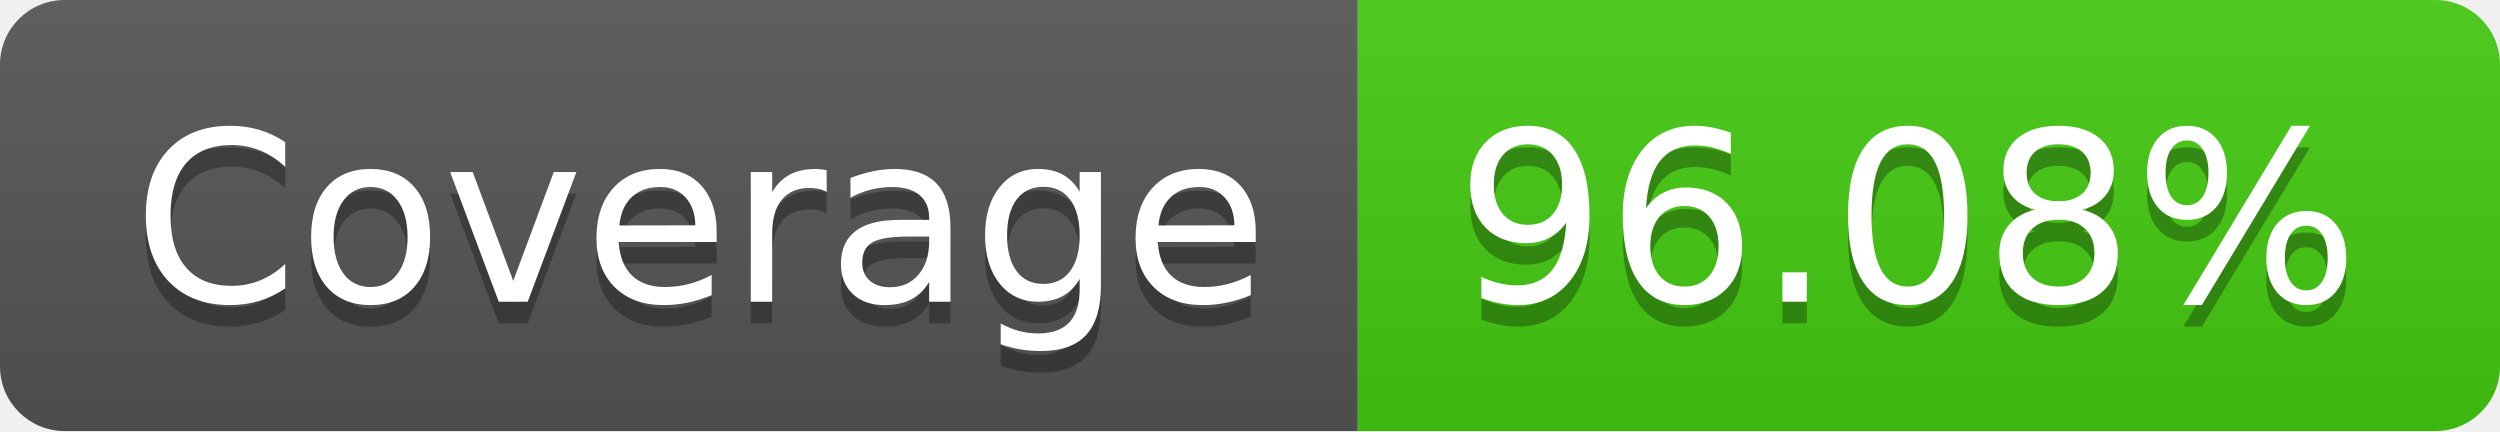
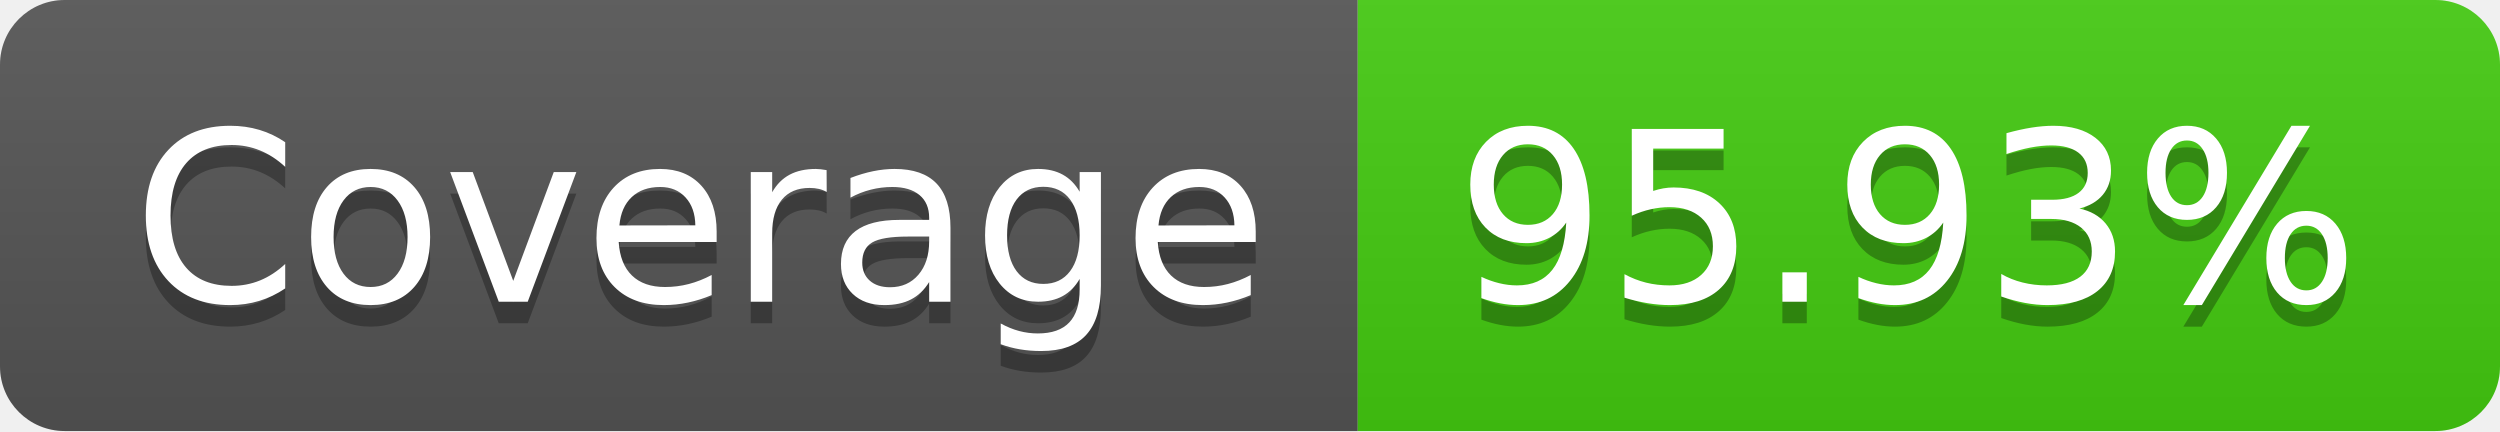
<svg xmlns="http://www.w3.org/2000/svg" width="116" height="20">
  <linearGradient id="b" x2="0" y2="100%">
    <stop offset="0" stop-color="#bbb" stop-opacity=".1" />
    <stop offset="1" stop-opacity=".1" />
  </linearGradient>
  <clipPath id="a">
    <rect width="116" height="20" rx="3" fill="#fff" />
  </clipPath>
  <g clip-path="url(#a)">
    <path fill="#555" d="M0 0h63v20H0z" />
    <path fill="#4c1" d="M63 0h53v20H63z" />
    <path fill="url(#b)" d="M0 0h116v20H0z" />
  </g>
  <g fill="#fff" text-anchor="middle" font-family="DejaVu Sans,Verdana,Geneva,sans-serif" font-size="110">
    <text x="325" y="150" fill="#010101" fill-opacity=".3" transform="scale(.1)" textLength="530">Coverage</text>
    <text x="325" y="140" transform="scale(.1)" textLength="530">Coverage</text>
-     <text x="885" y="150" fill="#010101" fill-opacity=".3" transform="scale(.1)" textLength="430">96.08%</text>
-     <text x="885" y="140" transform="scale(.1)" textLength="430">96.08%</text>
+     <text x="885" y="150" fill="#010101" fill-opacity=".3" transform="scale(.1)" textLength="430">95.93%</text>
+     <text x="885" y="140" transform="scale(.1)" textLength="430">95.93%</text>
  </g>
</svg>
